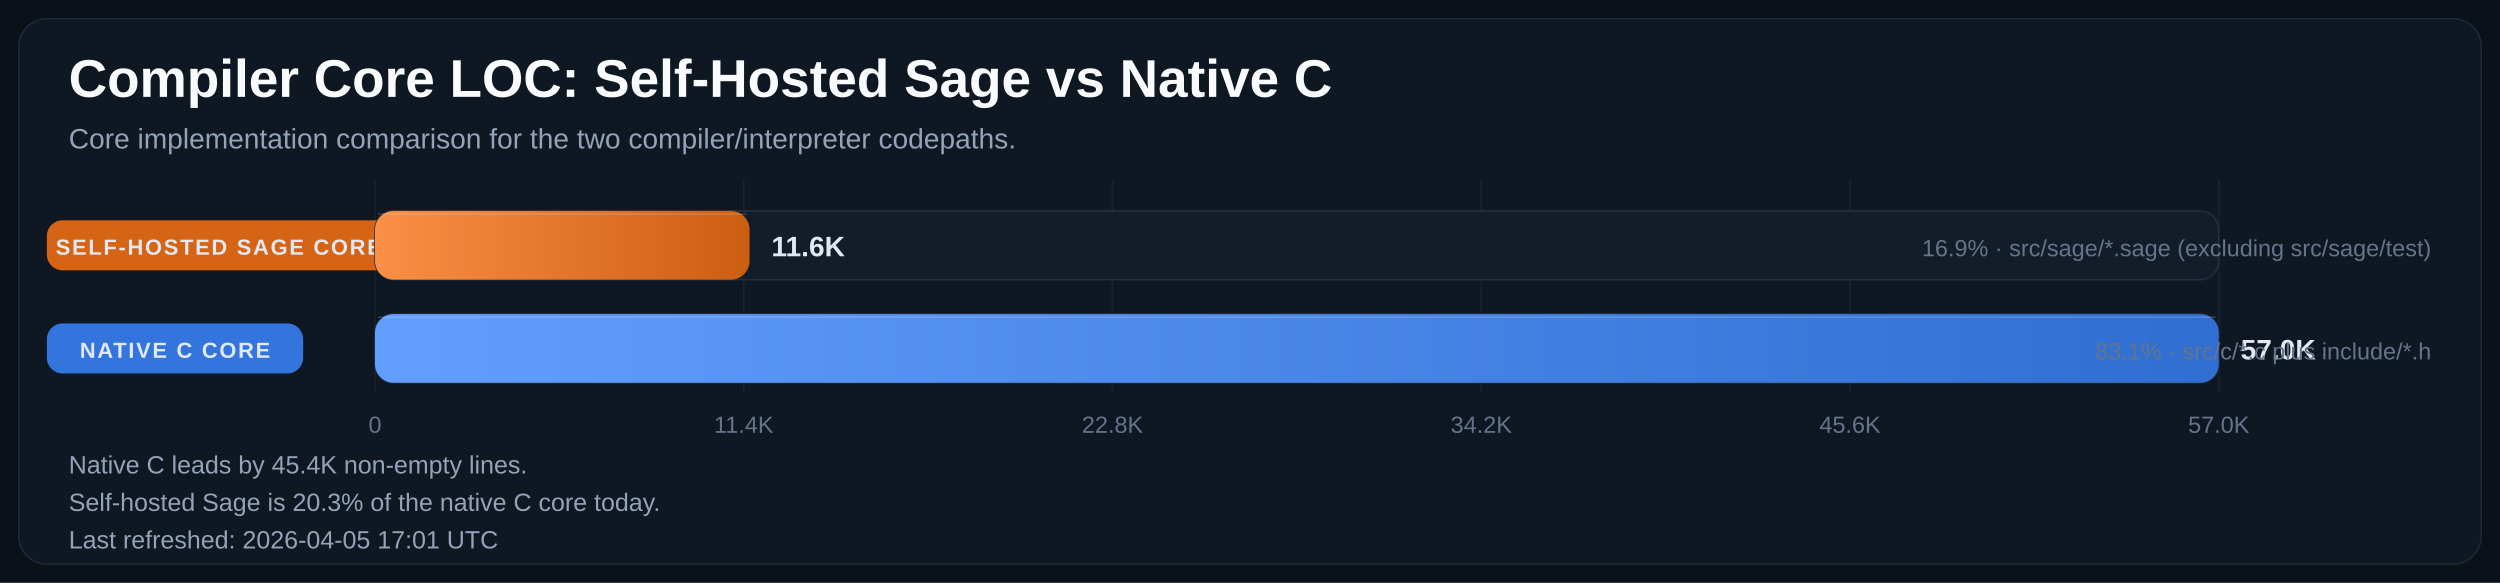
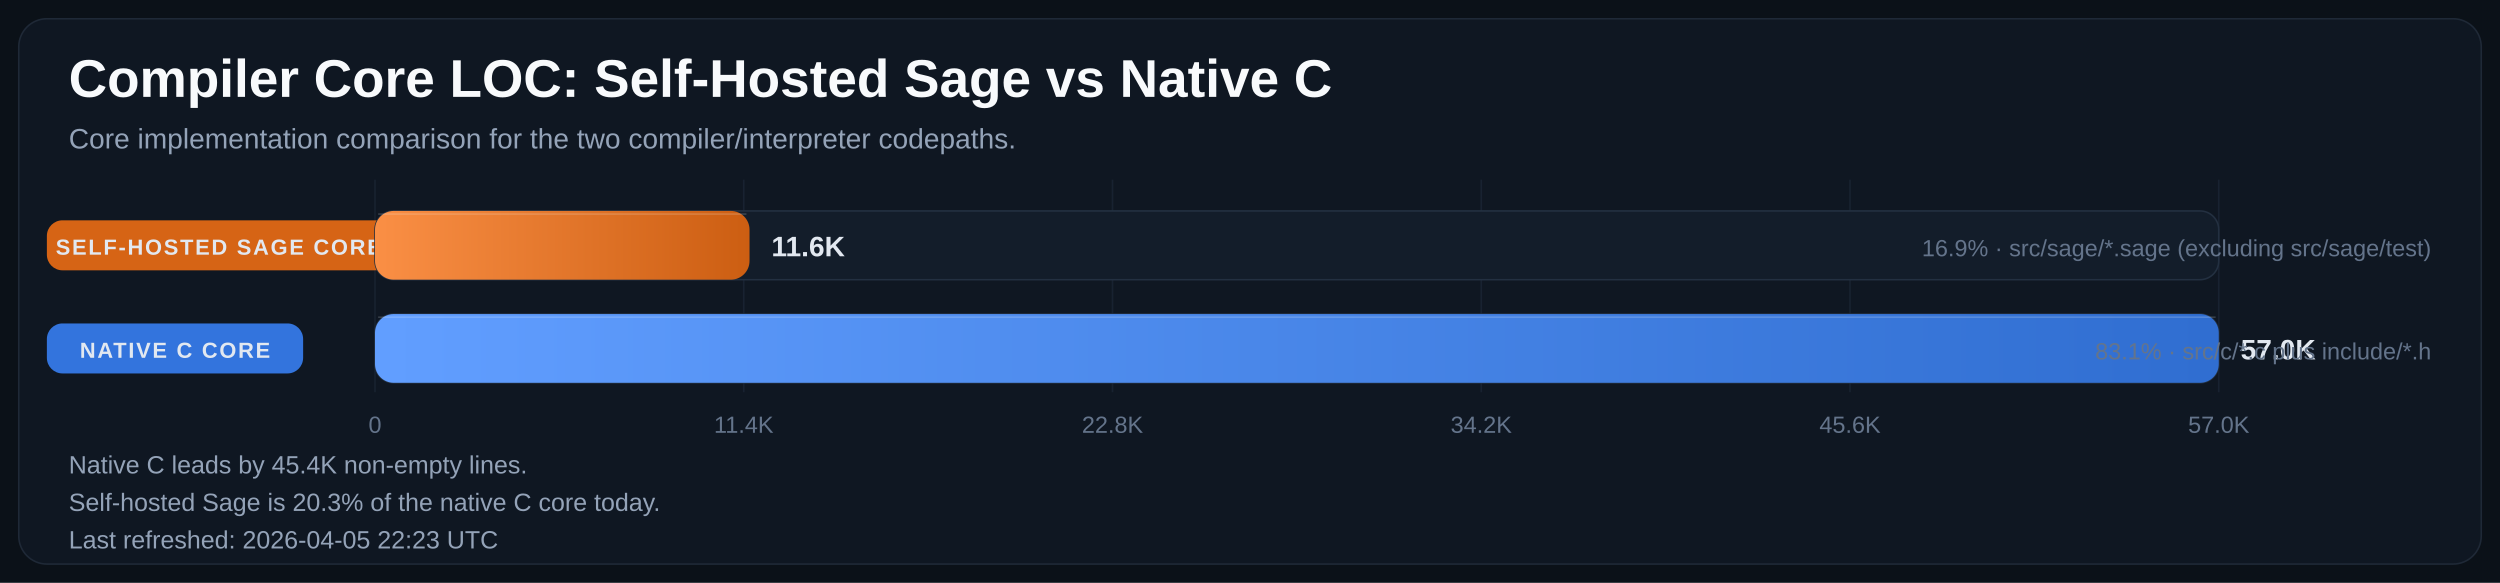
<svg xmlns="http://www.w3.org/2000/svg" width="1600" height="373" viewBox="0 0 1600 373" role="img" aria-labelledby="title desc">
  <defs>
    <linearGradient id="bar-gradient-0" x1="0%" y1="0%" x2="100%" y2="0%">
      <stop offset="0%" stop-color="#FA8F45" />
      <stop offset="100%" stop-color="#CC5E12" />
    </linearGradient>
    <linearGradient id="bar-gradient-1" x1="0%" y1="0%" x2="100%" y2="0%">
      <stop offset="0%" stop-color="#619EFF" />
      <stop offset="100%" stop-color="#306ED1" />
    </linearGradient>
  </defs>
  <rect width="100%" height="100%" fill="#0B1118" />
  <rect x="12" y="12" width="1576" height="349" rx="18" fill="#0F1722" stroke="#1F2937" />
  <text x="44" y="62" fill="#F8FAFC" font-size="34" font-family="Segoe UI, Arial, sans-serif" font-weight="700">Compiler Core LOC: Self-Hosted Sage vs Native C</text>
  <text x="44" y="95" fill="#94A3B8" font-size="18" font-family="Segoe UI, Arial, sans-serif">Core implementation comparison for the two compiler/interpreter codepaths.</text>
  <line x1="240.0" y1="115" x2="240.0" y2="251" stroke="#182231" stroke-width="1" />
  <text x="240.0" y="277" text-anchor="middle" fill="#64748B" font-size="15" font-family="Segoe UI, Arial, sans-serif">0</text>
  <line x1="476.0" y1="115" x2="476.0" y2="251" stroke="#182231" stroke-width="1" />
  <text x="476.0" y="277" text-anchor="middle" fill="#64748B" font-size="15" font-family="Segoe UI, Arial, sans-serif">11.4K</text>
  <line x1="712.0" y1="115" x2="712.0" y2="251" stroke="#182231" stroke-width="1" />
  <text x="712.0" y="277" text-anchor="middle" fill="#64748B" font-size="15" font-family="Segoe UI, Arial, sans-serif">22.8K</text>
  <line x1="948.0" y1="115" x2="948.0" y2="251" stroke="#182231" stroke-width="1" />
  <text x="948.0" y="277" text-anchor="middle" fill="#64748B" font-size="15" font-family="Segoe UI, Arial, sans-serif">34.2K</text>
  <line x1="1184.0" y1="115" x2="1184.0" y2="251" stroke="#182231" stroke-width="1" />
  <text x="1184.0" y="277" text-anchor="middle" fill="#64748B" font-size="15" font-family="Segoe UI, Arial, sans-serif">45.6K</text>
  <line x1="1420.0" y1="115" x2="1420.0" y2="251" stroke="#182231" stroke-width="1" />
  <text x="1420.0" y="277" text-anchor="middle" fill="#64748B" font-size="15" font-family="Segoe UI, Arial, sans-serif">57.0K</text>
  <rect x="30" y="141.0" width="220" height="32" rx="10" fill="#E06814" opacity="0.95" />
  <text x="140.0" y="163.0" text-anchor="middle" fill="#E2E8F0" font-size="14" font-family="Segoe UI, Arial, sans-serif" font-weight="700" letter-spacing="1.1">SELF-HOSTED SAGE CORE</text>
  <rect x="240" y="135" width="1180" height="44" rx="12" fill="#131D2A" stroke="#233041" />
  <rect x="240" y="135" width="239.7" height="44" rx="12" fill="url(#bar-gradient-0)" />
  <line x1="242.0" y1="137.0" x2="477.7" y2="137.0" stroke="#F8FAFC" stroke-opacity="0.18" />
  <text x="493.7" y="164.0" fill="#E2E8F0" font-size="18" font-family="Segoe UI, Arial, sans-serif" font-weight="700">11.6K</text>
  <text x="1556" y="164.0" text-anchor="end" fill="#64748B" font-size="15" font-family="Segoe UI, Arial, sans-serif">16.9% · src/sage/*.sage (excluding src/sage/test)</text>
  <rect x="30" y="207.0" width="164" height="32" rx="10" fill="#3479E6" opacity="0.95" />
  <text x="112.0" y="229.0" text-anchor="middle" fill="#E2E8F0" font-size="14" font-family="Segoe UI, Arial, sans-serif" font-weight="700" letter-spacing="1.1">NATIVE C CORE</text>
  <rect x="240" y="201" width="1180" height="44" rx="12" fill="#131D2A" stroke="#233041" />
  <rect x="240" y="201" width="1180.0" height="44" rx="12" fill="url(#bar-gradient-1)" />
  <line x1="242.0" y1="203.0" x2="1418.0" y2="203.0" stroke="#F8FAFC" stroke-opacity="0.18" />
  <text x="1434.0" y="230.0" fill="#E2E8F0" font-size="18" font-family="Segoe UI, Arial, sans-serif" font-weight="700">57.0K</text>
  <text x="1556" y="230.0" text-anchor="end" fill="#64748B" font-size="15" font-family="Segoe UI, Arial, sans-serif">83.1% · src/c/*.c plus include/*.h</text>
  <text x="44" y="303" fill="#94A3B8" font-size="16" font-family="Segoe UI, Arial, sans-serif">Native C leads by 45.4K non-empty lines.</text>
  <text x="44" y="327" fill="#94A3B8" font-size="16" font-family="Segoe UI, Arial, sans-serif">Self-hosted Sage is 20.3% of the native C core today.</text>
-   <text x="44" y="351" fill="#94A3B8" font-size="16" font-family="Segoe UI, Arial, sans-serif">Last refreshed: 2026-04-05 17:01 UTC</text>
+   <text x="44" y="351" fill="#94A3B8" font-size="16" font-family="Segoe UI, Arial, sans-serif">Last refreshed: 2026-04-05 22:23 UTC</text>
</svg>
